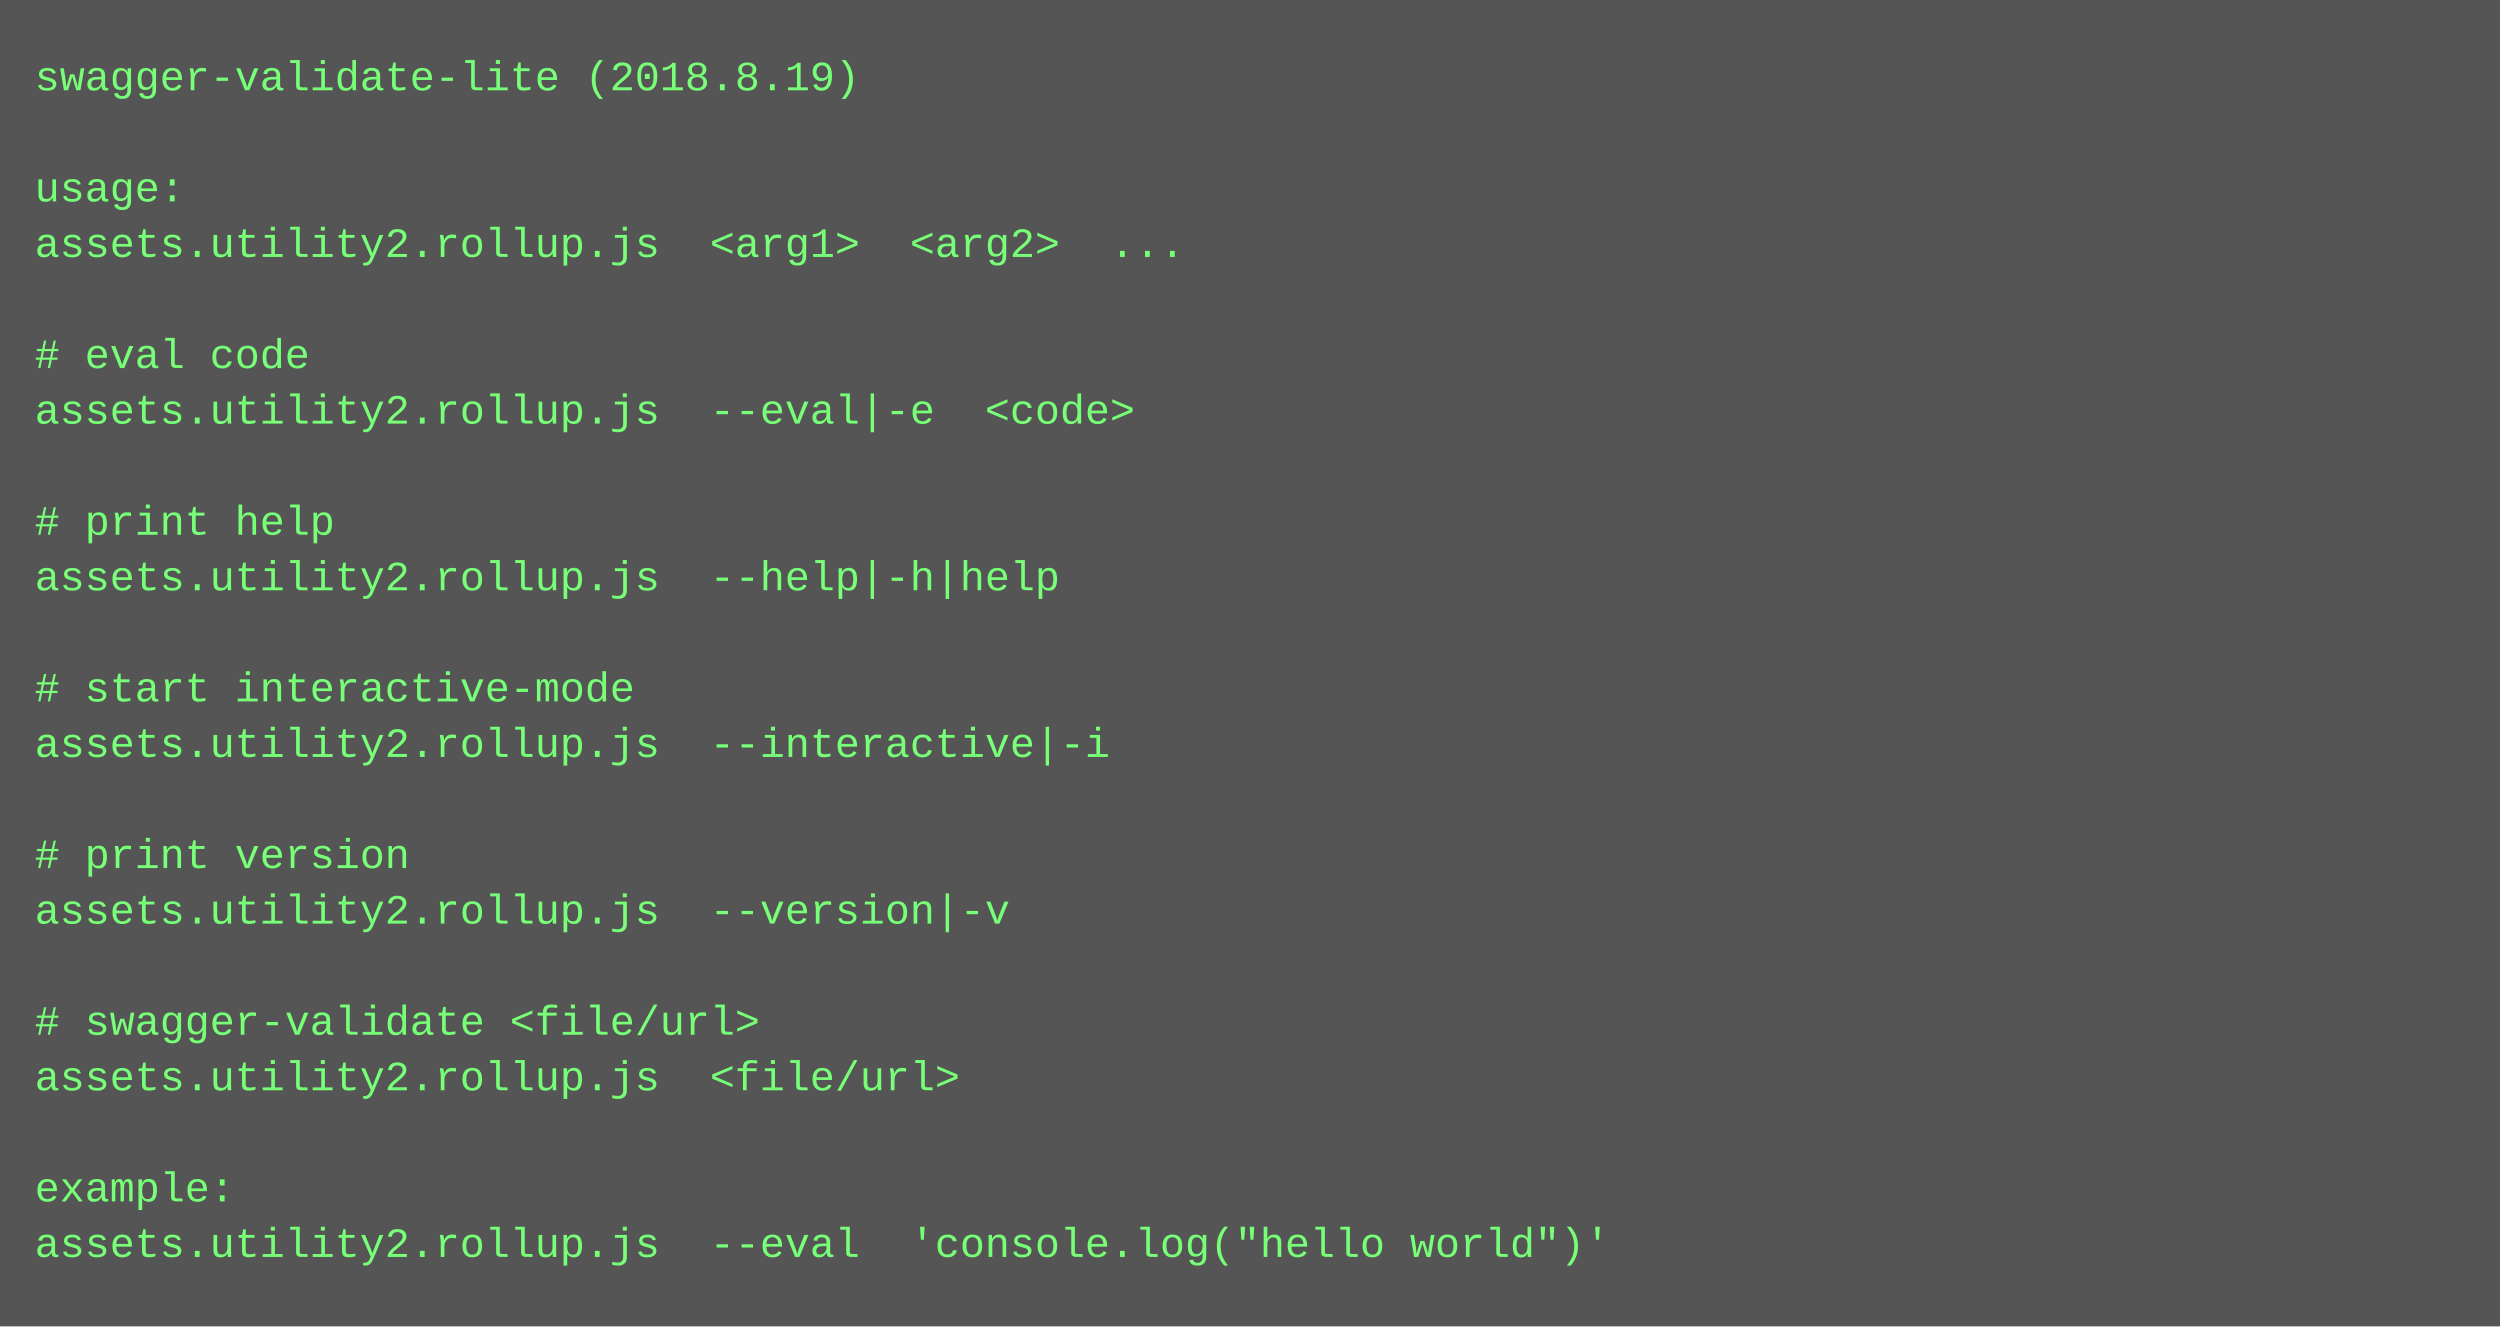
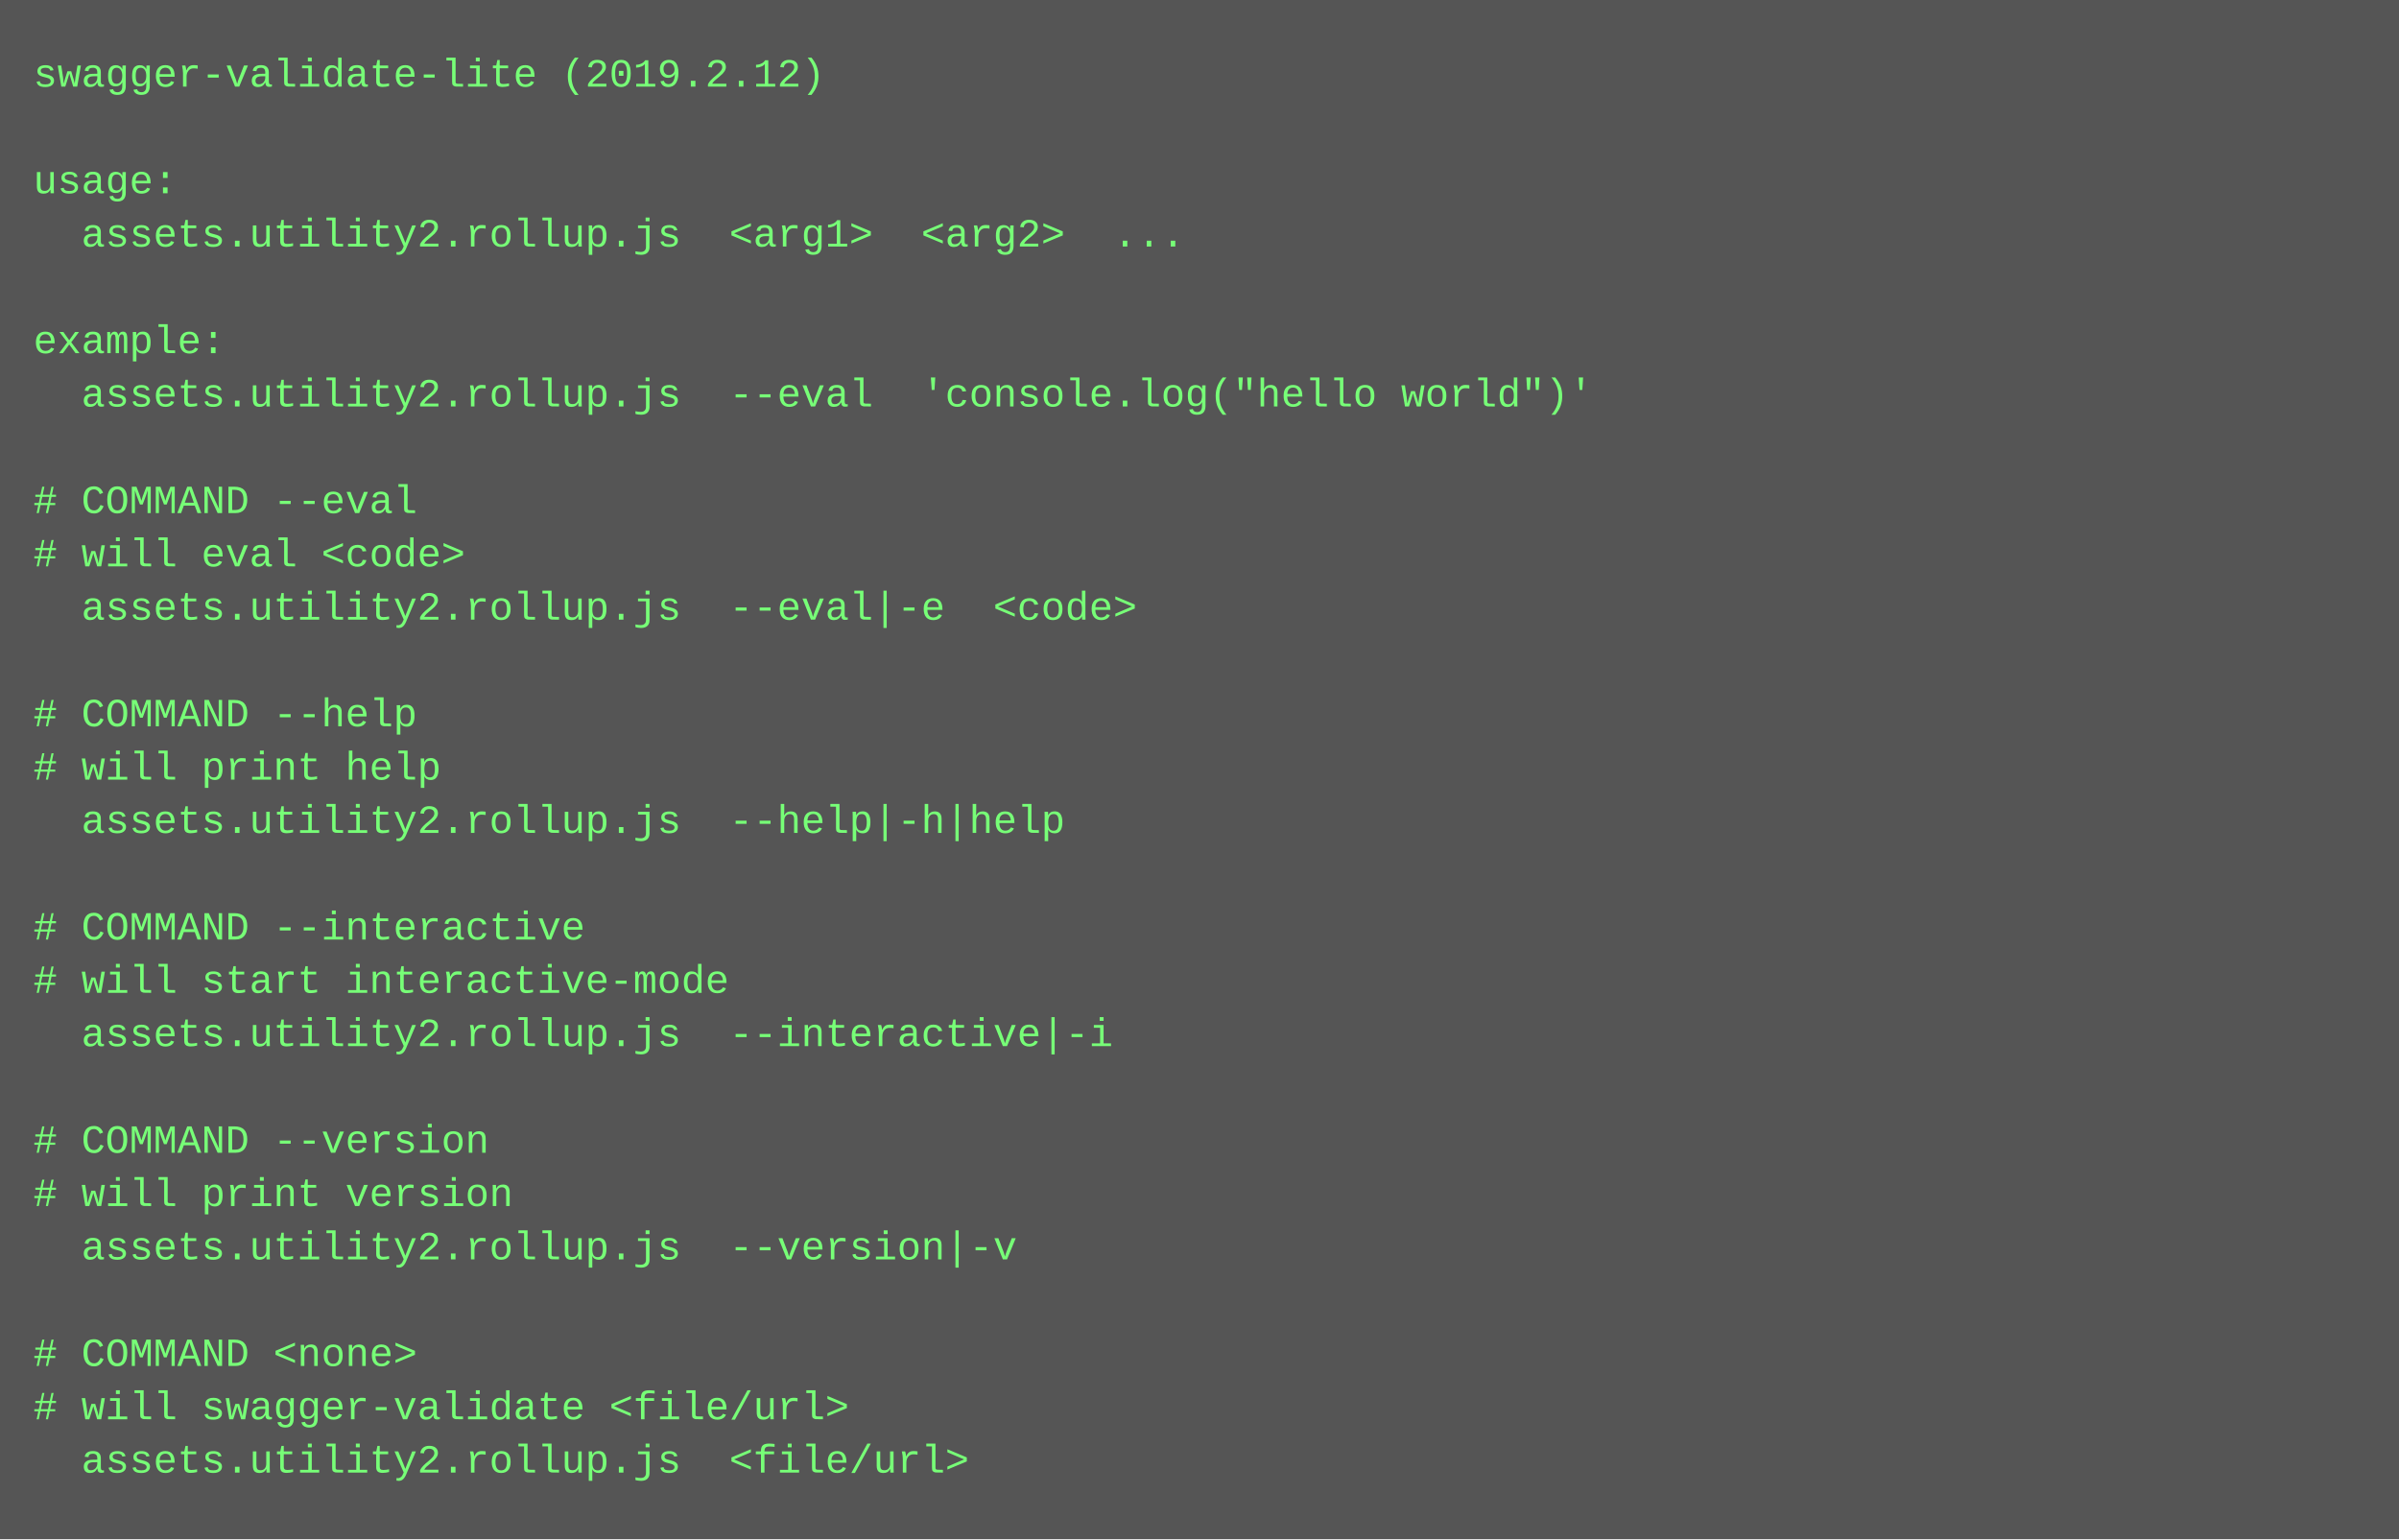
- <svg xmlns="http://www.w3.org/2000/svg" height="382" width="720">
-   <rect height="382" fill="#555" width="720" />
+ <svg xmlns="http://www.w3.org/2000/svg" height="462" width="720">
+   <rect height="462" fill="#555" width="720" />
  <text fill="#7f7" font-family="Courier New" font-size="12" xml:space="preserve">
-     <tspan x="10" y="26">swagger-validate-lite (2018.8.19)</tspan>
+     <tspan x="10" y="26">swagger-validate-lite (2019.2.12)</tspan>
    <tspan x="10" y="42" />
    <tspan x="10" y="58">usage:</tspan>
-     <tspan x="10" y="74">assets.utility2.rollup.js  &lt;arg1&gt;  &lt;arg2&gt;  ...</tspan>
+     <tspan x="10" y="74">  assets.utility2.rollup.js  &lt;arg1&gt;  &lt;arg2&gt;  ...</tspan>
    <tspan x="10" y="90" />
-     <tspan x="10" y="106"># eval code</tspan>
-     <tspan x="10" y="122">assets.utility2.rollup.js  --eval|-e  &lt;code&gt;</tspan>
+     <tspan x="10" y="106">example:</tspan>
+     <tspan x="10" y="122">  assets.utility2.rollup.js  --eval  'console.log("hello world")'</tspan>
    <tspan x="10" y="138" />
-     <tspan x="10" y="154"># print help</tspan>
-     <tspan x="10" y="170">assets.utility2.rollup.js  --help|-h|help</tspan>
-     <tspan x="10" y="186" />
-     <tspan x="10" y="202"># start interactive-mode</tspan>
-     <tspan x="10" y="218">assets.utility2.rollup.js  --interactive|-i</tspan>
-     <tspan x="10" y="234" />
-     <tspan x="10" y="250"># print version</tspan>
-     <tspan x="10" y="266">assets.utility2.rollup.js  --version|-v</tspan>
-     <tspan x="10" y="282" />
-     <tspan x="10" y="298"># swagger-validate &lt;file/url&gt;</tspan>
-     <tspan x="10" y="314">assets.utility2.rollup.js  &lt;file/url&gt;</tspan>
+     <tspan x="10" y="154"># COMMAND --eval</tspan>
+     <tspan x="10" y="170"># will eval &lt;code&gt;</tspan>
+     <tspan x="10" y="186">  assets.utility2.rollup.js  --eval|-e  &lt;code&gt;</tspan>
+     <tspan x="10" y="202" />
+     <tspan x="10" y="218"># COMMAND --help</tspan>
+     <tspan x="10" y="234"># will print help</tspan>
+     <tspan x="10" y="250">  assets.utility2.rollup.js  --help|-h|help  </tspan>
+     <tspan x="10" y="266" />
+     <tspan x="10" y="282"># COMMAND --interactive</tspan>
+     <tspan x="10" y="298"># will start interactive-mode</tspan>
+     <tspan x="10" y="314">  assets.utility2.rollup.js  --interactive|-i  </tspan>
    <tspan x="10" y="330" />
-     <tspan x="10" y="346">example:</tspan>
-     <tspan x="10" y="362">assets.utility2.rollup.js  --eval  'console.log("hello world")'</tspan>
+     <tspan x="10" y="346"># COMMAND --version</tspan>
+     <tspan x="10" y="362"># will print version</tspan>
+     <tspan x="10" y="378">  assets.utility2.rollup.js  --version|-v  </tspan>
+     <tspan x="10" y="394" />
+     <tspan x="10" y="410"># COMMAND &lt;none&gt;</tspan>
+     <tspan x="10" y="426"># will swagger-validate &lt;file/url&gt;</tspan>
+     <tspan x="10" y="442">  assets.utility2.rollup.js  &lt;file/url&gt;</tspan>
  </text>
</svg>
